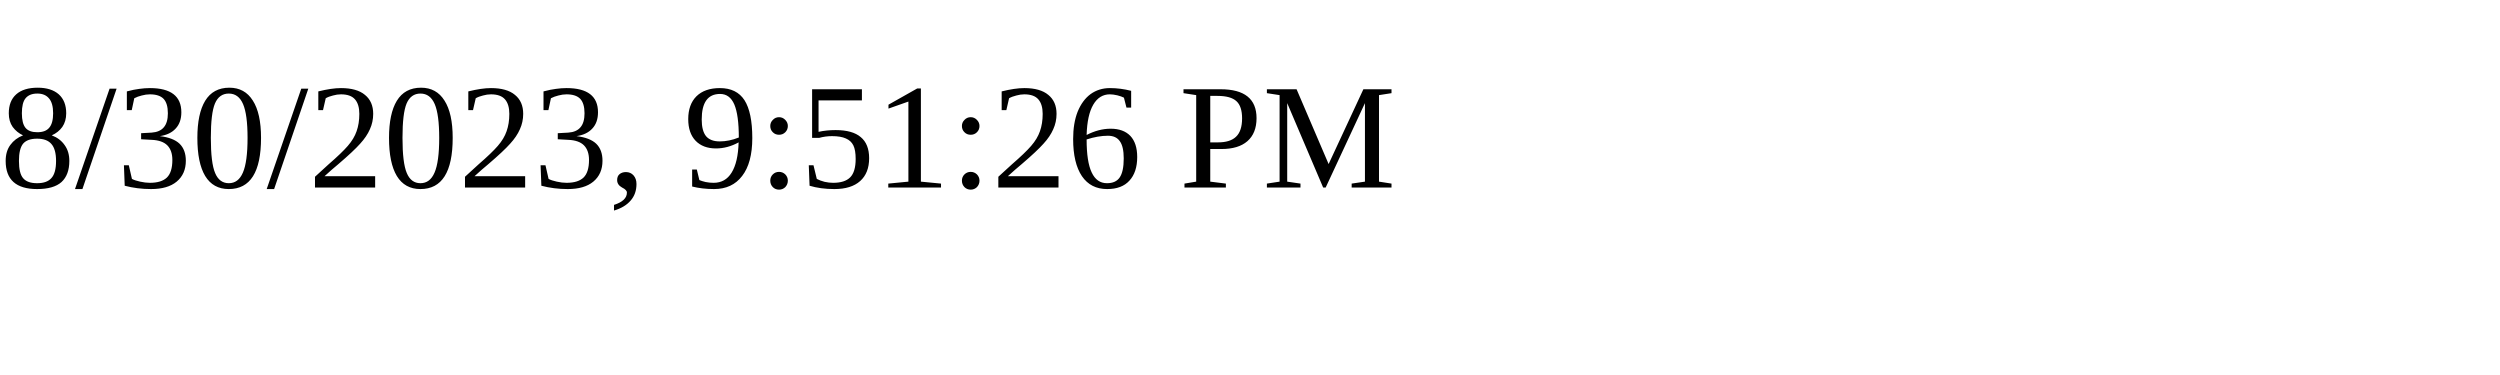
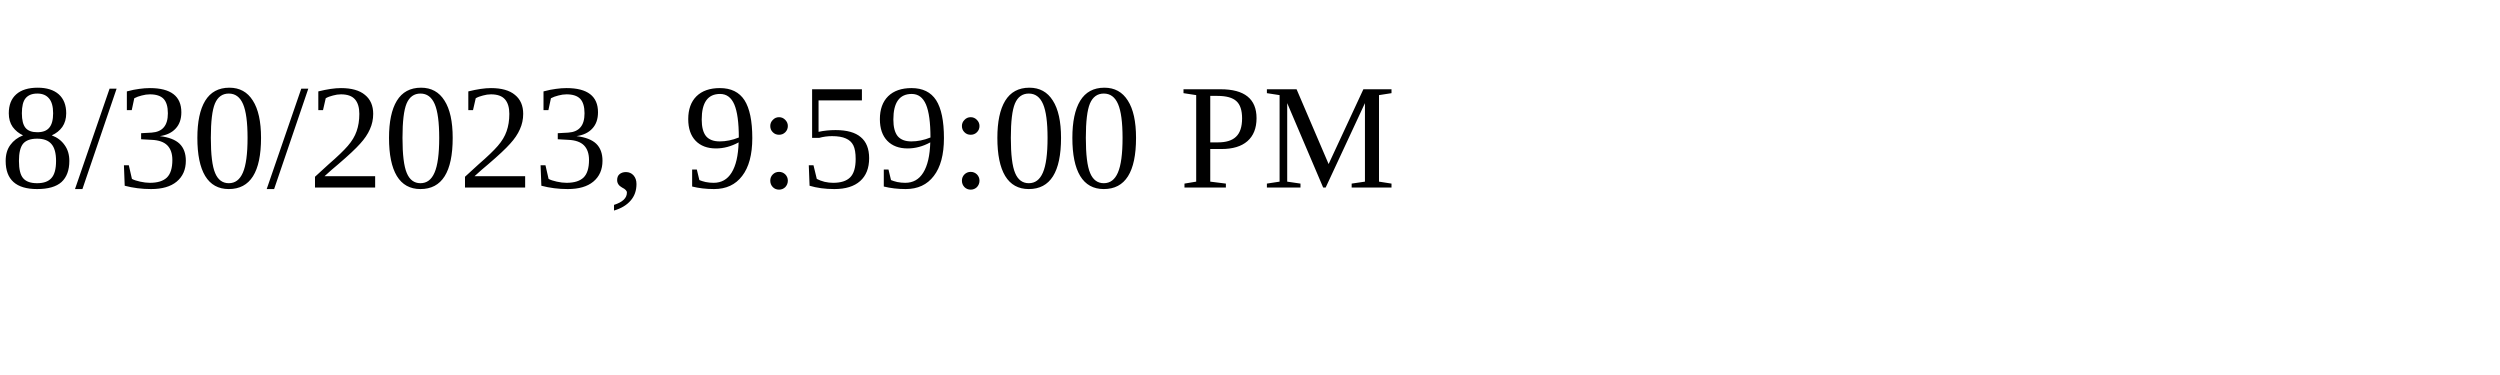
<svg xmlns="http://www.w3.org/2000/svg" height="30" width="200">
-   <text x="0" y="15">8/30/2023, 9:51:26 PM</text>
+   <text x="0" y="15">8/30/2023, 9:59:00 PM</text>
</svg>
